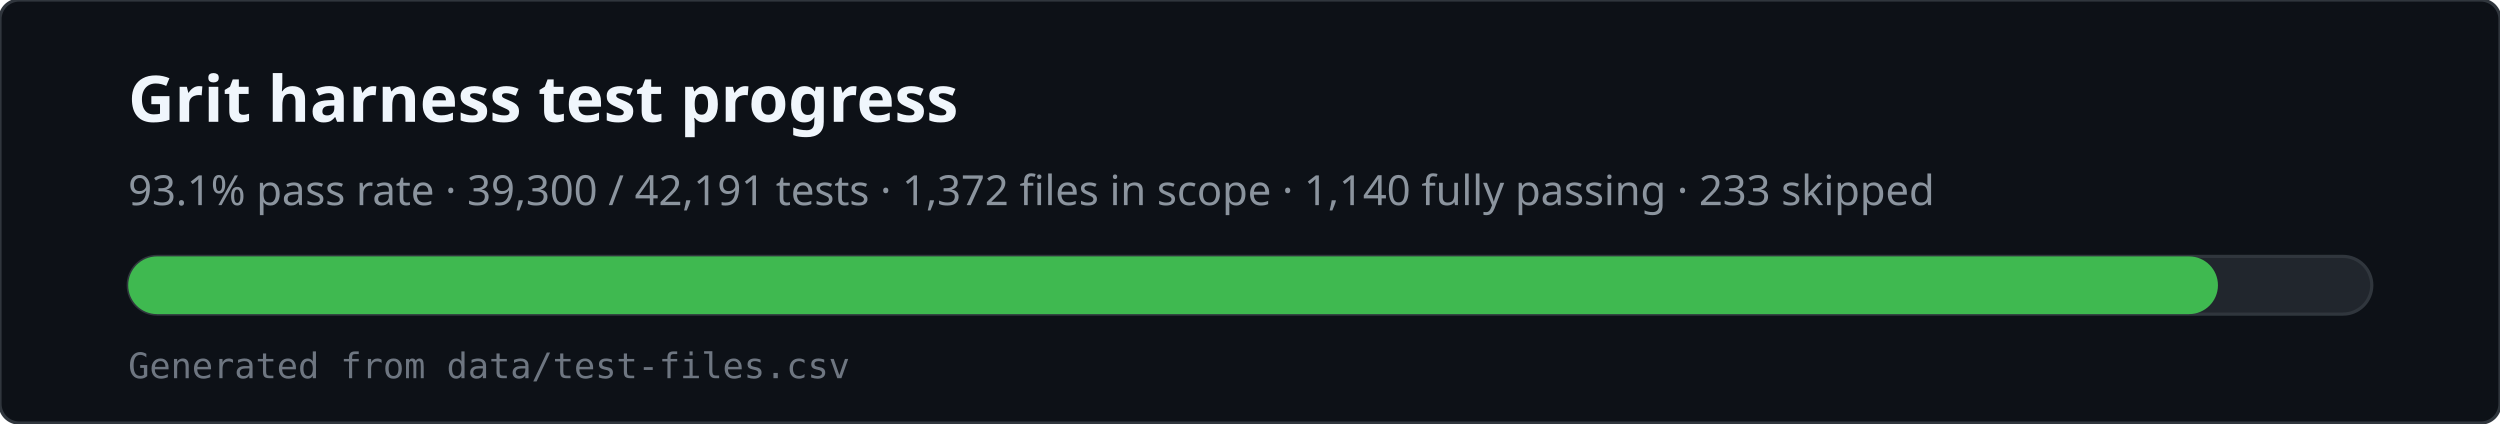
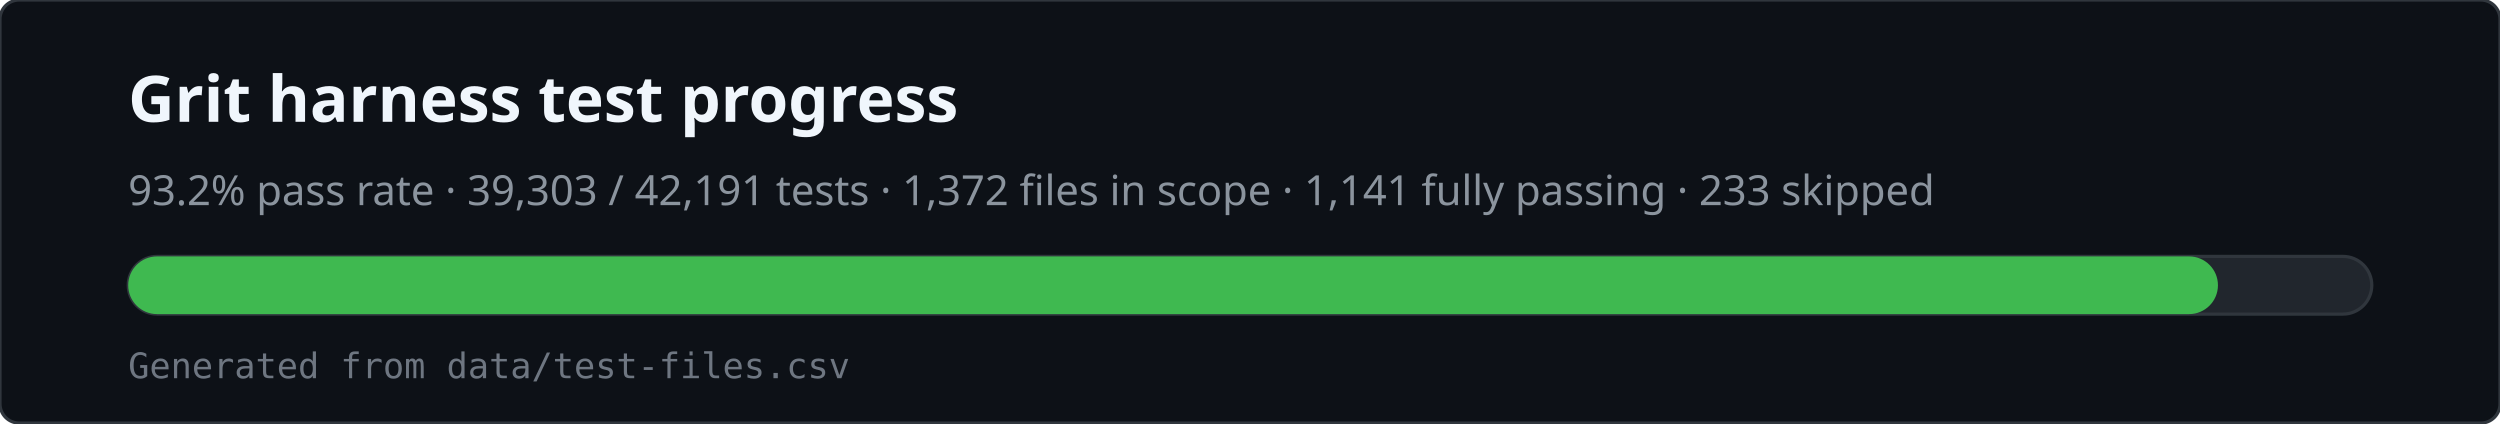
<svg xmlns="http://www.w3.org/2000/svg" viewBox="0 0 780 132" width="780" height="132" role="img" aria-labelledby="svg-title svg-desc">
  <rect x="0" y="0" width="780" height="132" rx="6" fill="#0d1117" stroke="#30363d" />
  <text x="40" y="38" fill="#f0f6fc" font-family="ui-sans-serif,system-ui,sans-serif" font-size="20" font-weight="600">Grit harness test progress</text>
-   <text x="40" y="64" fill="#8b949e" font-family="ui-sans-serif,system-ui,sans-serif" font-size="13">93.1% pass rate · 39,300 / 42,191 tests · 1,372 files in scope · 1,140 fully passing · 233 skipped</text>
+   <text x="40" y="64" fill="#8b949e" font-family="ui-sans-serif,system-ui,sans-serif" font-size="13">93.2% pass rate · 39,303 / 42,191 tests · 1,372 files in scope · 1,141 fully passing · 233 skipped</text>
  <rect x="40" y="80" width="700" height="18" rx="9" fill="#21262d" stroke="#30363d" />
  <rect x="40" y="80" width="652" height="18" rx="9" fill="#3fb950" />
  <text x="40" y="118" fill="#6e7681" font-family="ui-monospace,monospace" font-size="11">Generated from data/test-files.csv</text>
</svg>
